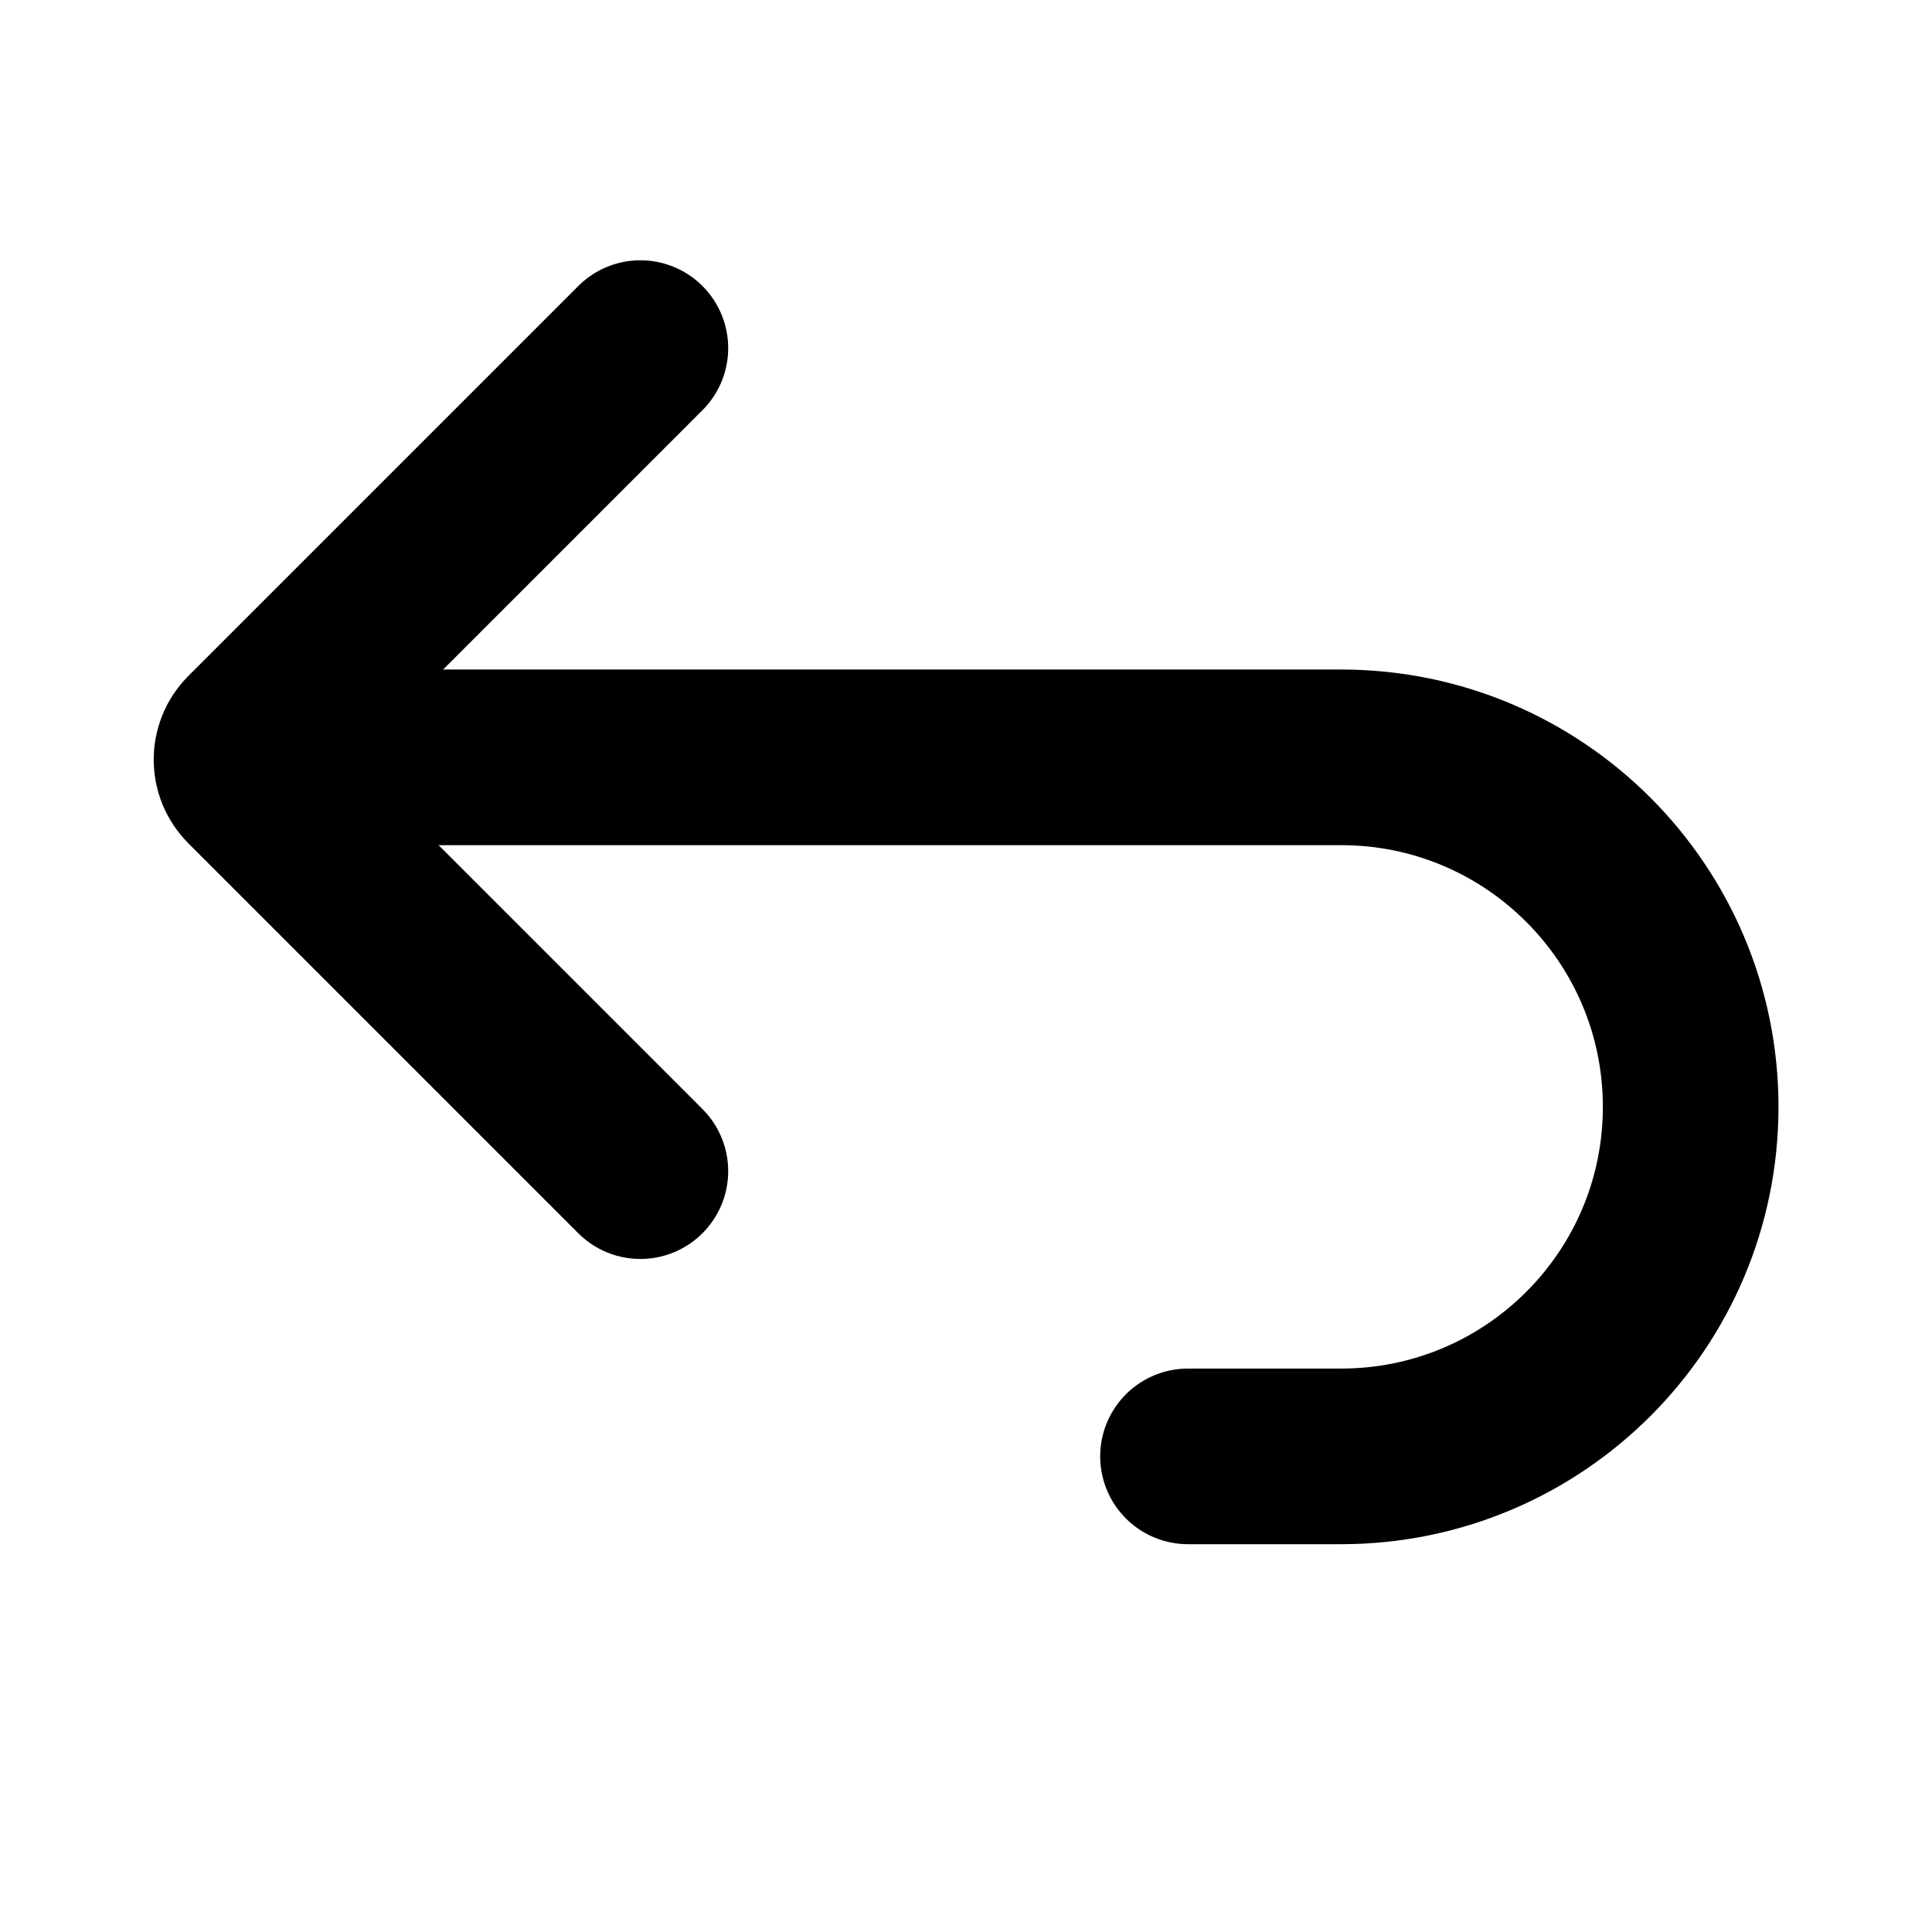
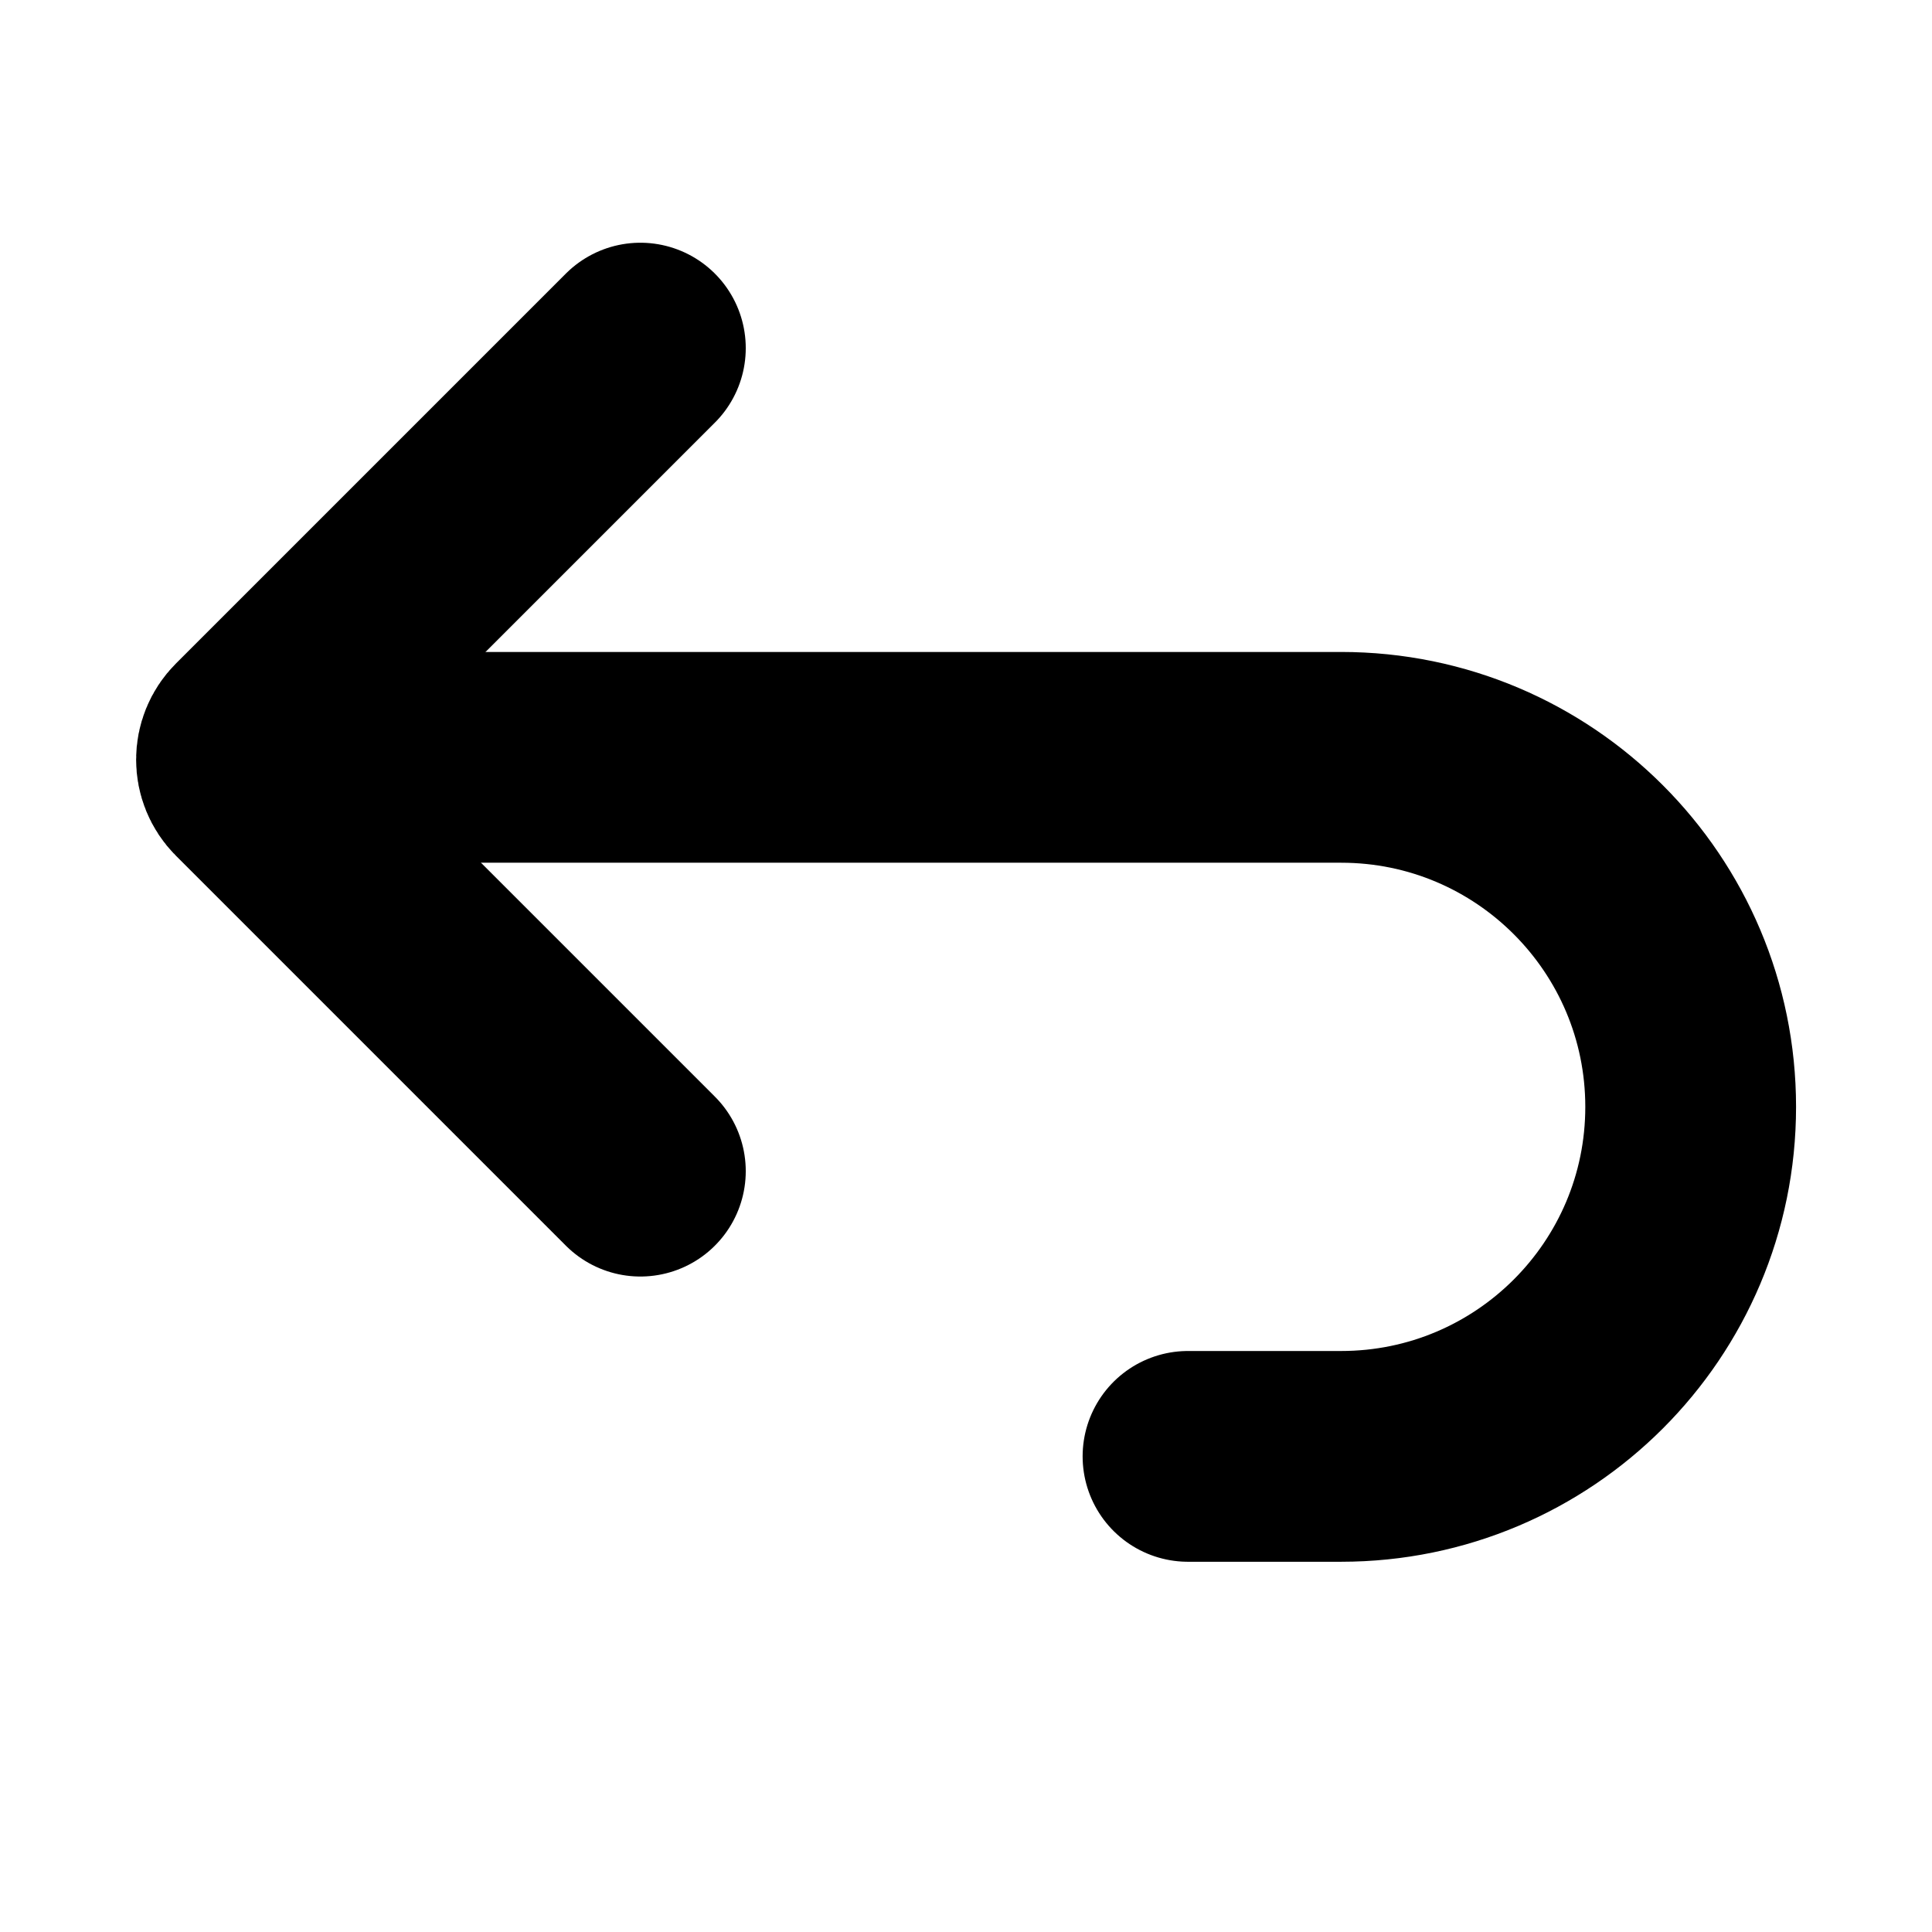
<svg xmlns="http://www.w3.org/2000/svg" id="Capa_1" data-name="Capa 1" viewBox="0 0 55 55">
  <defs>
    <style>
      .cls-1 {
        fill: none;
        stroke: #000;
        stroke-linecap: round;
        stroke-linejoin: round;
-         stroke-width: 5px;
+         stroke-width: 6px;
      }
    </style>
  </defs>
  <path class="cls-1" d="M18.23,33.34l-11.1-11.1c-.34-.34-.34-.89,0-1.23l11.1-11.1" />
  <path class="cls-1" d="M9.99,21.56h28.19c5.5,0,9.95,4.46,9.95,9.95h0c0,5.5-4.46,9.95-9.95,9.95h-4.36" />
</svg>
